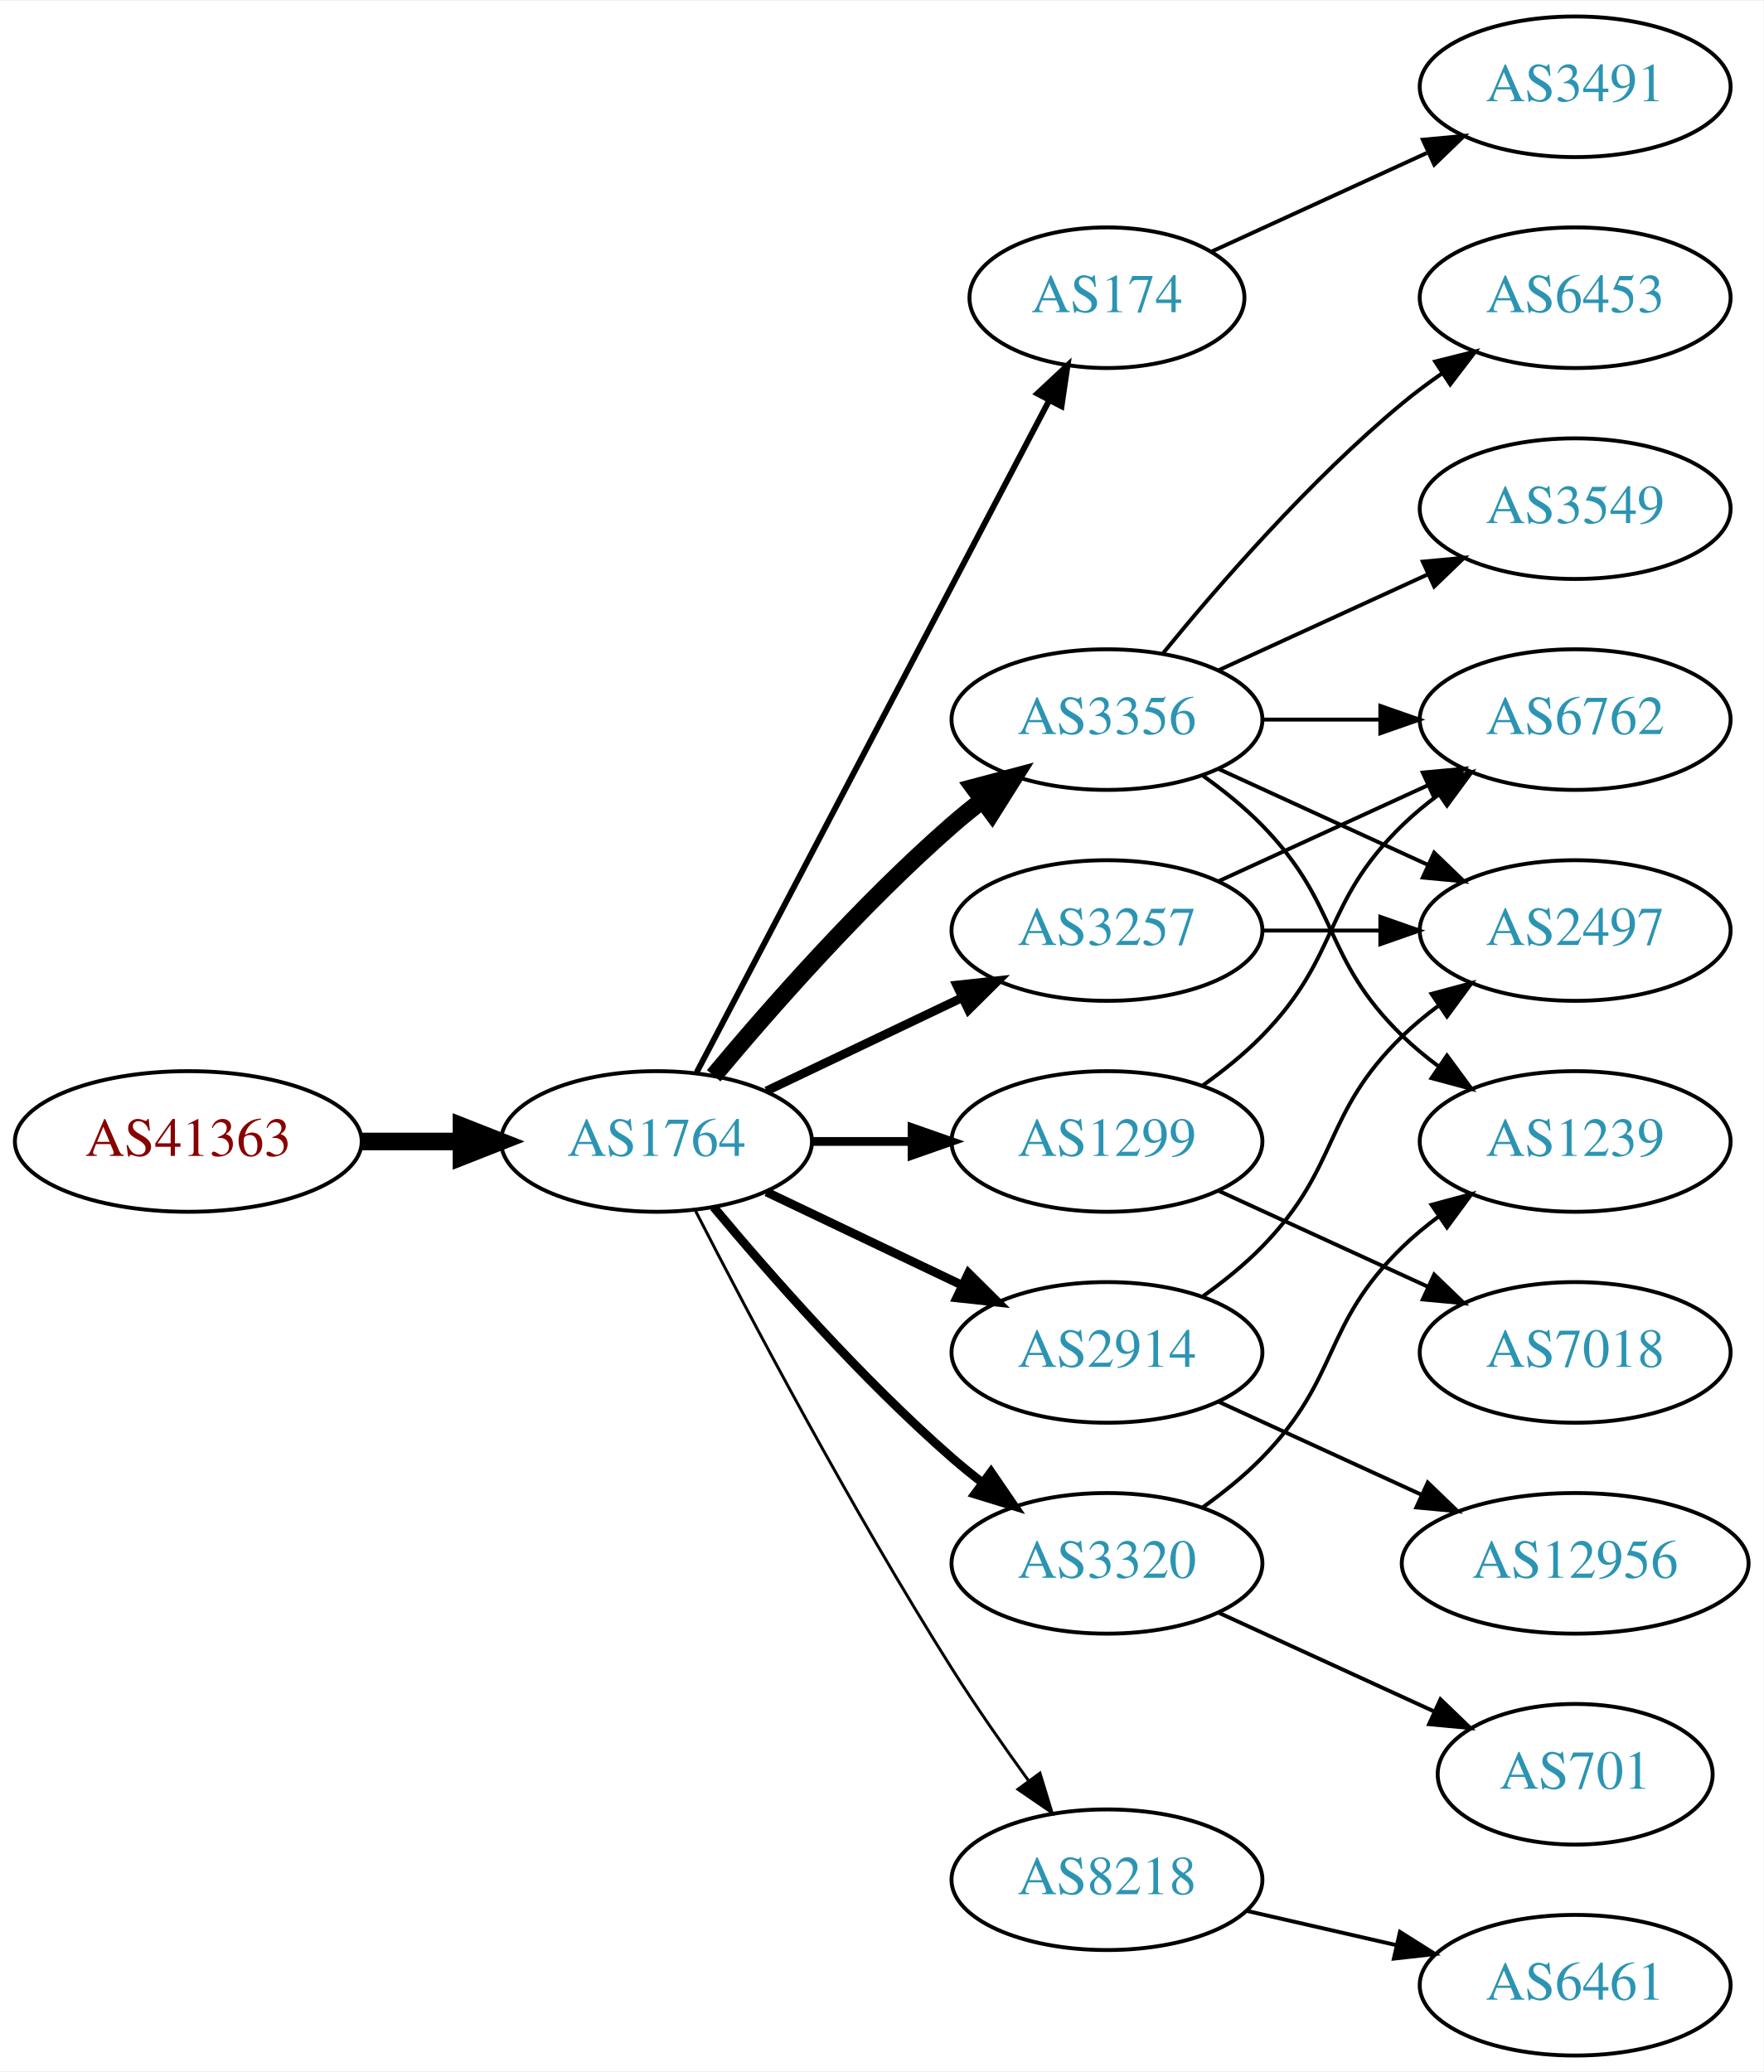
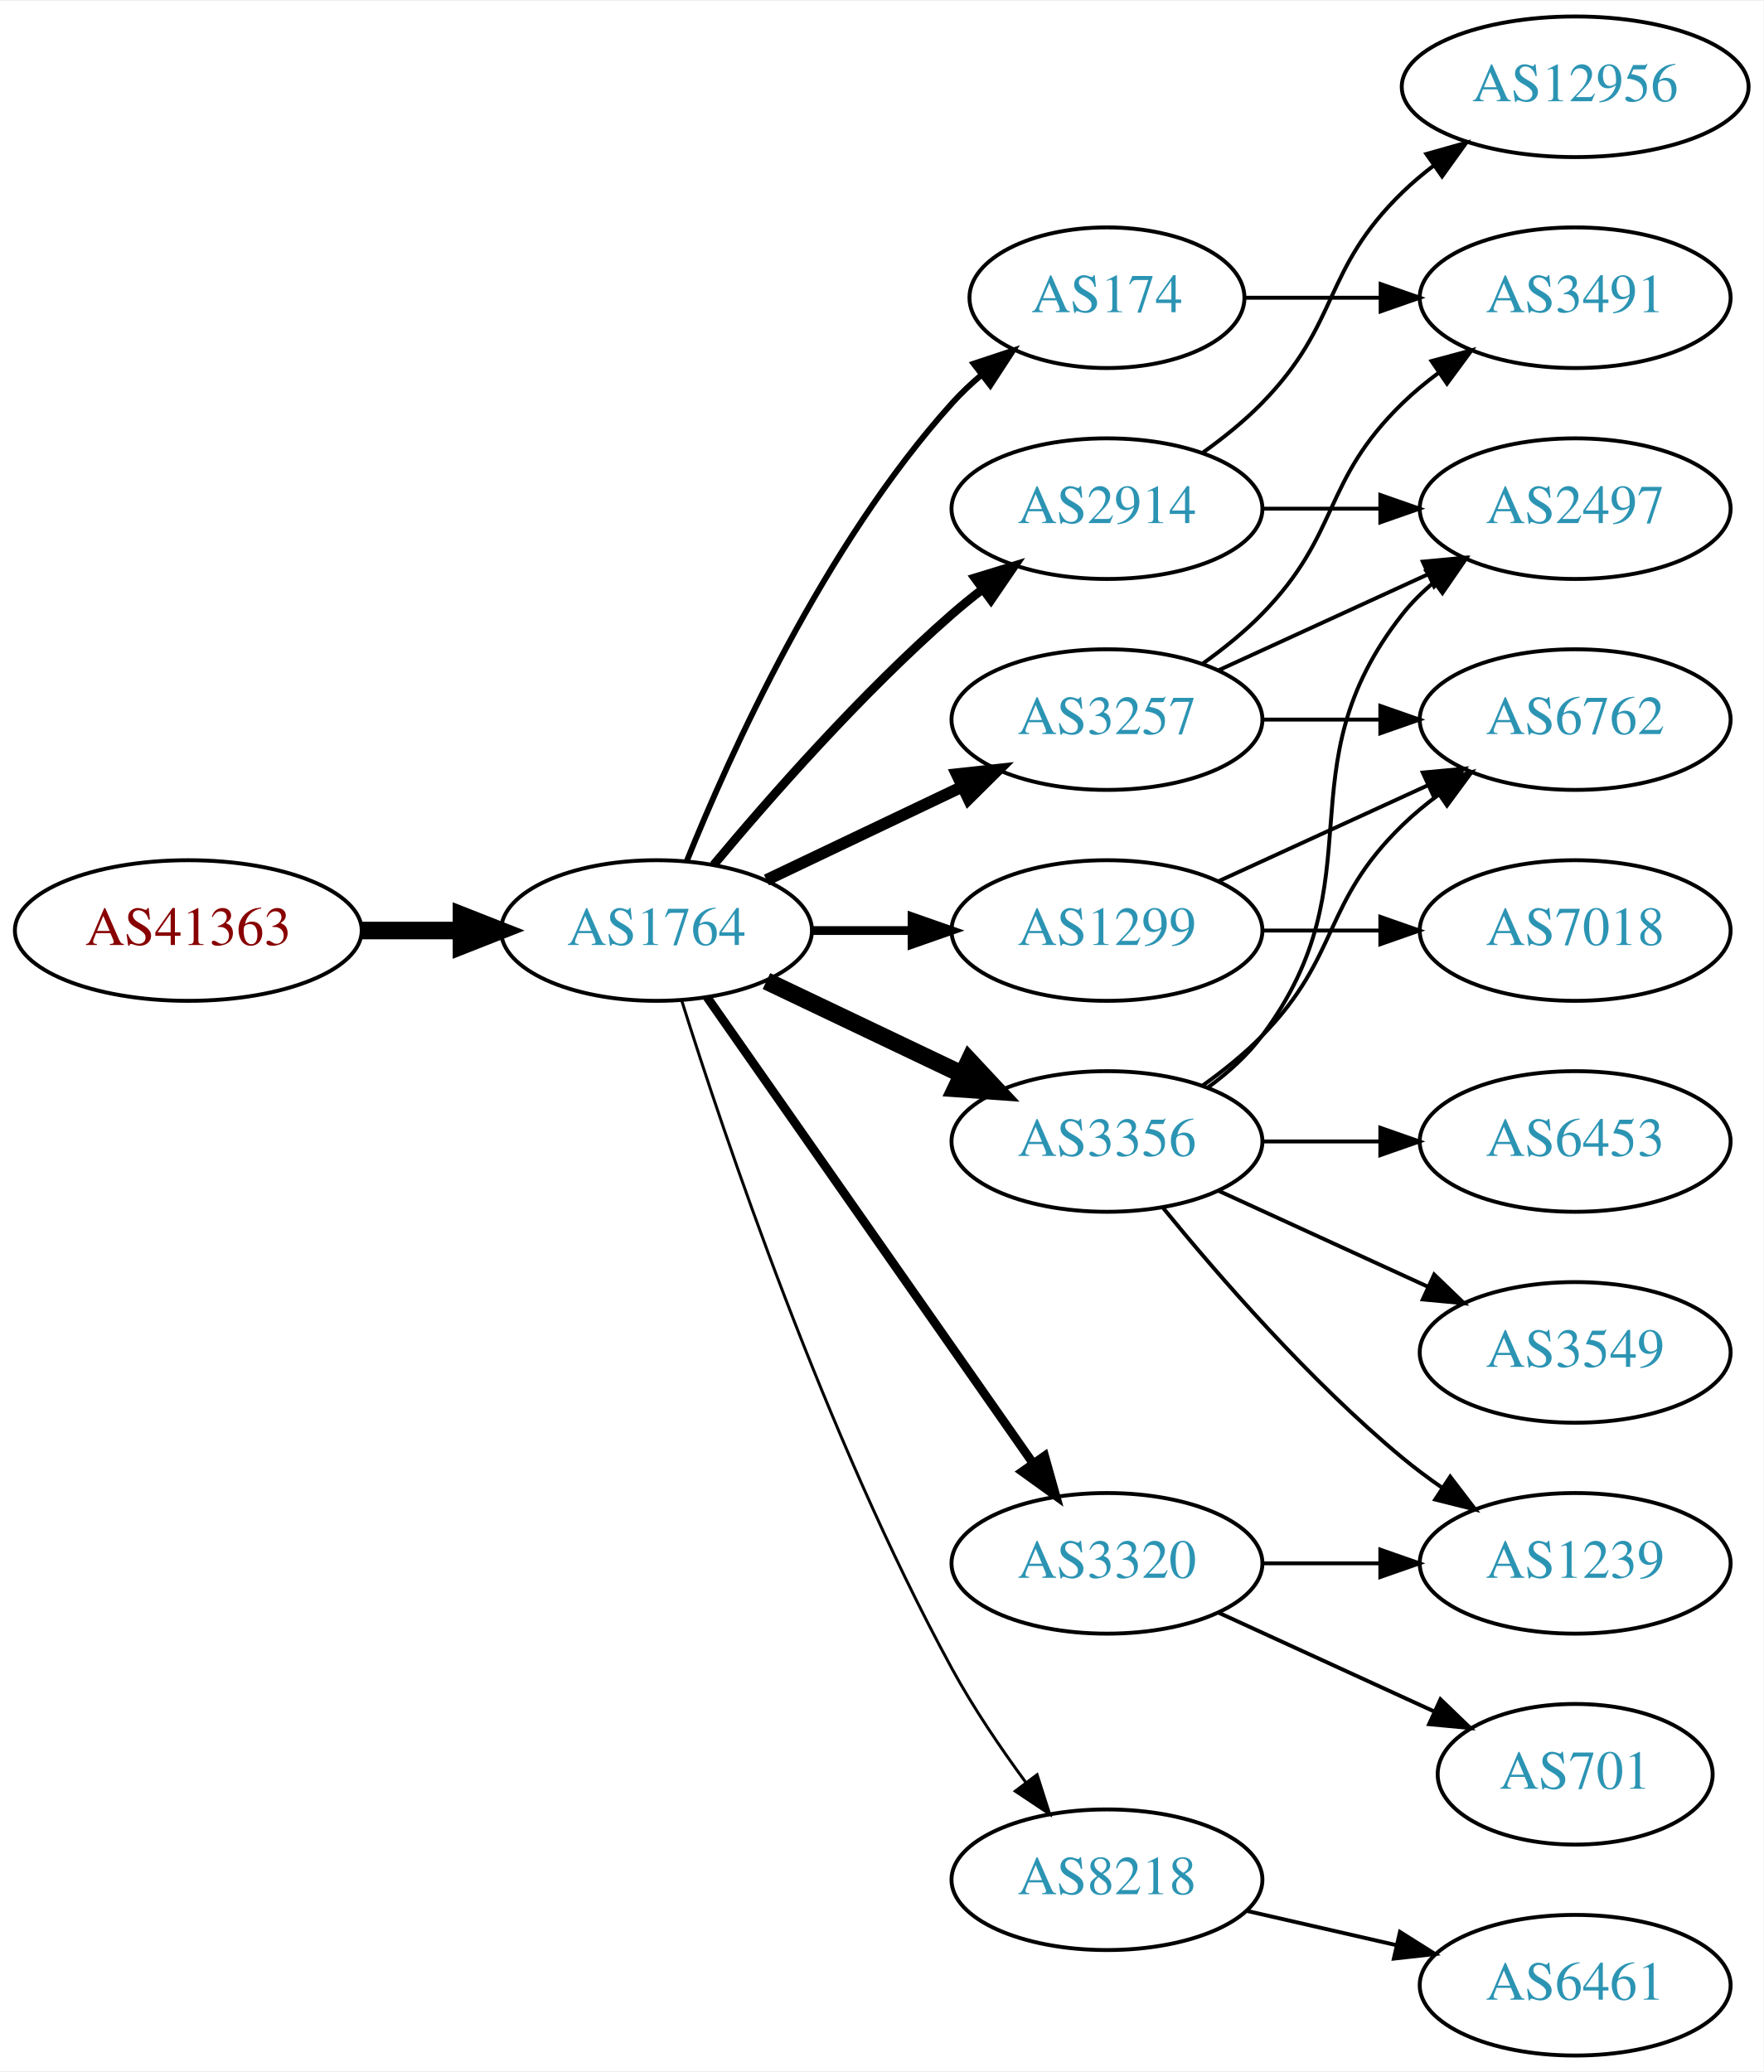
<svg xmlns="http://www.w3.org/2000/svg" xmlns:xlink="http://www.w3.org/1999/xlink" width="451pt" height="530pt" viewBox="0.00 0.00 451.37 530.00">
  <g id="graph0" class="graph" transform="scale(1 1) rotate(0) translate(4 526)">
    <polygon fill="white" stroke="none" points="-4,4 -4,-526 447.37,-526 447.37,4 -4,4" />
    <g id="node1" class="node">
      <g id="a_node1">
        <a xlink:href="/asn/41363" xlink:title="AS41363 ~ DI Gabriele Maria Plutzar [AT]">
-           <ellipse fill="#ffffff" stroke="black" cx="44.196" cy="-234" rx="44.393" ry="18" />
-           <text text-anchor="middle" x="44.196" y="-230.3" font-family="Times,serif" font-size="14.00" fill="#880000">AS41363</text>
+           <ellipse fill="#ffffff" stroke="black" cx="44.196" cy="-288" rx="44.393" ry="18" />
+           <text text-anchor="middle" x="44.196" y="-284.3" font-family="Times,serif" font-size="14.00" fill="#880000">AS41363</text>
        </a>
      </g>
    </g>
    <g id="node2" class="node">
      <g id="a_node2">
        <a xlink:href="/asn/1764" xlink:title="AS1764 ~ NEXTLAYER-AS [AT]">
-           <ellipse fill="#ffffff" stroke="black" cx="164.039" cy="-234" rx="39.794" ry="18" />
-           <text text-anchor="middle" x="164.039" y="-230.3" font-family="Times,serif" font-size="14.00" fill="#2c94b3">AS1764</text>
+           <ellipse fill="#ffffff" stroke="black" cx="164.039" cy="-288" rx="39.794" ry="18" />
+           <text text-anchor="middle" x="164.039" y="-284.3" font-family="Times,serif" font-size="14.00" fill="#2c94b3">AS1764</text>
        </a>
      </g>
    </g>
    <g id="edge1" class="edge">
-       <path fill="none" stroke="black" stroke-width="4.5" d="M88.407,-234C96.72,-234 105.482,-234 113.965,-234" />
-       <polygon fill="black" stroke="black" stroke-width="4.5" points="114.123,-237.938 124.123,-234 114.123,-230.063 114.123,-237.938" />
+       <path fill="none" stroke="black" stroke-width="4.5" d="M88.407,-288C96.72,-288 105.482,-288 113.965,-288" />
+       <polygon fill="black" stroke="black" stroke-width="4.5" points="114.123,-291.938 124.123,-288 114.123,-284.063 114.123,-291.938" />
    </g>
    <g id="node3" class="node">
      <g id="a_node3">
+         <a xlink:href="/asn/2914" xlink:title="AS2914 ~ NTT America, Inc. [US]">
+           <ellipse fill="#ffffff" stroke="black" cx="279.332" cy="-396" rx="39.794" ry="18" />
+           <text text-anchor="middle" x="279.332" y="-392.3" font-family="Times,serif" font-size="14.00" fill="#2c94b3">AS2914</text>
+         </a>
+       </g>
+     </g>
+     <g id="edge2" class="edge">
+       <path fill="none" stroke="black" stroke-width="2.25" d="M178.669,-304.817C192.951,-321.929 216.498,-348.745 239.685,-369 242.151,-371.154 244.789,-373.294 247.487,-375.372" />
+       <polygon fill="black" stroke="black" stroke-width="2.25" points="245.512,-378.264 255.641,-381.37 249.66,-372.625 245.512,-378.264" />
+     </g>
+     <g id="node4" class="node">
+       <g id="a_node4">
+         <a xlink:href="/asn/3356" xlink:title="AS3356 ~ Level 3 Parent, LLC [US]">
+           <ellipse fill="#ffffff" stroke="black" cx="279.332" cy="-234" rx="39.794" ry="18" />
+           <text text-anchor="middle" x="279.332" y="-230.3" font-family="Times,serif" font-size="14.00" fill="#2c94b3">AS3356</text>
+         </a>
+       </g>
+     </g>
+     <g id="edge3" class="edge">
+       <path fill="none" stroke="black" stroke-width="4.5" d="M192.175,-275.066C207.169,-267.919 225.99,-258.948 242.213,-251.215" />
+       <polygon fill="black" stroke="black" stroke-width="4.5" points="244.084,-254.686 251.417,-246.829 240.695,-247.577 244.084,-254.686" />
+     </g>
+     <g id="node5" class="node">
+       <g id="a_node5">
        <a xlink:href="/asn/174" xlink:title="AS174 ~ Cogent Communications [US]">
          <ellipse fill="#ffffff" stroke="black" cx="279.332" cy="-450" rx="35.194" ry="18" />
          <text text-anchor="middle" x="279.332" y="-446.3" font-family="Times,serif" font-size="14.00" fill="#2c94b3">AS174</text>
        </a>
      </g>
    </g>
-     <g id="edge2" class="edge">
-       <path fill="none" stroke="black" stroke-width="1.5" d="M174.31,-251.676C194.201,-289.599 241.061,-378.941 264.49,-423.61" />
-       <polygon fill="black" stroke="black" stroke-width="1.5" points="261.504,-425.453 269.249,-432.683 267.703,-422.202 261.504,-425.453" />
-     </g>
-     <g id="node4" class="node">
-       <g id="a_node4">
-         <a xlink:href="/asn/3257" xlink:title="AS3257 ~ GTT [DE]">
-           <ellipse fill="#ffffff" stroke="black" cx="279.332" cy="-288" rx="39.794" ry="18" />
-           <text text-anchor="middle" x="279.332" y="-284.3" font-family="Times,serif" font-size="14.00" fill="#2c94b3">AS3257</text>
-         </a>
-       </g>
-     </g>
-     <g id="edge3" class="edge">
-       <path fill="none" stroke="black" stroke-width="2.25" d="M192.175,-246.934C207.169,-254.081 225.99,-263.052 242.213,-270.785" />
-       <polygon fill="black" stroke="black" stroke-width="2.25" points="240.884,-274.028 251.417,-275.171 243.895,-267.709 240.884,-274.028" />
-     </g>
-     <g id="node5" class="node">
-       <g id="a_node5">
-         <a xlink:href="/asn/3356" xlink:title="AS3356 ~ Level 3 Parent, LLC [US]">
-           <ellipse fill="#ffffff" stroke="black" cx="279.332" cy="-342" rx="39.794" ry="18" />
-           <text text-anchor="middle" x="279.332" y="-338.3" font-family="Times,serif" font-size="14.00" fill="#2c94b3">AS3356</text>
-         </a>
-       </g>
-     </g>
    <g id="edge4" class="edge">
-       <path fill="none" stroke="black" stroke-width="4.5" d="M178.669,-250.817C192.951,-267.929 216.498,-294.745 239.685,-315 242.151,-317.154 244.789,-319.294 247.487,-321.372" />
-       <polygon fill="black" stroke="black" stroke-width="4.5" points="245.252,-324.616 255.641,-327.37 249.919,-318.273 245.252,-324.616" />
+       <path fill="none" stroke="black" stroke-width="1.5" d="M171.786,-305.787C182.837,-333.243 206.891,-386.578 239.685,-423 242.001,-425.572 244.606,-428.03 247.341,-430.343" />
+       <polygon fill="black" stroke="black" stroke-width="1.5" points="245.207,-433.117 255.264,-436.448 249.479,-427.572 245.207,-433.117" />
    </g>
    <g id="node6" class="node">
      <g id="a_node6">
-         <a xlink:href="/asn/2914" xlink:title="AS2914 ~ NTT America, Inc. [US]">
-           <ellipse fill="#ffffff" stroke="black" cx="279.332" cy="-180" rx="39.794" ry="18" />
-           <text text-anchor="middle" x="279.332" y="-176.3" font-family="Times,serif" font-size="14.00" fill="#2c94b3">AS2914</text>
-         </a>
-       </g>
-     </g>
-     <g id="edge5" class="edge">
-       <path fill="none" stroke="black" stroke-width="2.25" d="M192.175,-221.066C207.169,-213.919 225.99,-204.948 242.213,-197.215" />
-       <polygon fill="black" stroke="black" stroke-width="2.25" points="243.895,-200.291 251.417,-192.829 240.884,-193.972 243.895,-200.291" />
-     </g>
-     <g id="node7" class="node">
-       <g id="a_node7">
-         <a xlink:href="/asn/1299" xlink:title="AS1299 ~ Telia Carrier [EU]">
-           <ellipse fill="#ffffff" stroke="black" cx="279.332" cy="-234" rx="39.794" ry="18" />
-           <text text-anchor="middle" x="279.332" y="-230.3" font-family="Times,serif" font-size="14.00" fill="#2c94b3">AS1299</text>
-         </a>
-       </g>
-     </g>
-     <g id="edge6" class="edge">
-       <path fill="none" stroke="black" stroke-width="2.25" d="M203.711,-234C211.914,-234 220.678,-234 229.21,-234" />
-       <polygon fill="black" stroke="black" stroke-width="2.25" points="229.449,-237.5 239.449,-234 229.449,-230.5 229.449,-237.5" />
-     </g>
-     <g id="node8" class="node">
-       <g id="a_node8">
        <a xlink:href="/asn/3320" xlink:title="AS3320 ~ DTAG [DE]">
          <ellipse fill="#ffffff" stroke="black" cx="279.332" cy="-126" rx="39.794" ry="18" />
          <text text-anchor="middle" x="279.332" y="-122.3" font-family="Times,serif" font-size="14.00" fill="#2c94b3">AS3320</text>
        </a>
      </g>
    </g>
-     <g id="edge7" class="edge">
-       <path fill="none" stroke="black" stroke-width="2.25" d="M178.669,-217.183C192.951,-200.071 216.498,-173.255 239.685,-153 242.151,-150.846 244.789,-148.706 247.487,-146.628" />
-       <polygon fill="black" stroke="black" stroke-width="2.25" points="249.66,-149.375 255.641,-140.63 245.512,-143.736 249.66,-149.375" />
-     </g>
-     <g id="node9" class="node">
-       <g id="a_node9">
+     <g id="edge5" class="edge">
+       <path fill="none" stroke="black" stroke-width="2.25" d="M176.949,-270.969C196.871,-242.483 237.06,-185.015 260.41,-151.626" />
+       <polygon fill="black" stroke="black" stroke-width="2.25" points="263.377,-153.491 266.24,-143.29 257.641,-149.479 263.377,-153.491" />
+     </g>
+     <g id="node7" class="node">
+       <g id="a_node7">
+         <a xlink:href="/asn/3257" xlink:title="AS3257 ~ GTT [DE]">
+           <ellipse fill="#ffffff" stroke="black" cx="279.332" cy="-342" rx="39.794" ry="18" />
+           <text text-anchor="middle" x="279.332" y="-338.3" font-family="Times,serif" font-size="14.00" fill="#2c94b3">AS3257</text>
+         </a>
+       </g>
+     </g>
+     <g id="edge6" class="edge">
+       <path fill="none" stroke="black" stroke-width="3" d="M192.175,-300.934C207.169,-308.081 225.99,-317.052 242.213,-324.785" />
+       <polygon fill="black" stroke="black" stroke-width="3" points="240.884,-328.028 251.417,-329.171 243.895,-321.709 240.884,-328.028" />
+     </g>
+     <g id="node8" class="node">
+       <g id="a_node8">
        <a xlink:href="/asn/8218" xlink:title="AS8218 ~ legacy Neotelecoms [FR]">
          <ellipse fill="#ffffff" stroke="black" cx="279.332" cy="-45" rx="39.794" ry="18" />
          <text text-anchor="middle" x="279.332" y="-41.3" font-family="Times,serif" font-size="14.00" fill="#2c94b3">AS8218</text>
        </a>
      </g>
    </g>
+     <g id="edge7" class="edge">
+       <path fill="none" stroke="black" stroke-width="0.75" d="M170.46,-270.159C181.231,-235.854 207.122,-158.797 239.685,-99 245.117,-89.026 252.091,-78.731 258.617,-69.84" />
+       <polygon fill="black" stroke="black" stroke-width="0.75" points="261.45,-71.895 264.67,-61.802 255.858,-67.684 261.45,-71.895" />
+     </g>
+     <g id="node9" class="node">
+       <g id="a_node9">
+         <a xlink:href="/asn/1299" xlink:title="AS1299 ~ Telia Carrier [EU]">
+           <ellipse fill="#ffffff" stroke="black" cx="279.332" cy="-288" rx="39.794" ry="18" />
+           <text text-anchor="middle" x="279.332" y="-284.3" font-family="Times,serif" font-size="14.00" fill="#2c94b3">AS1299</text>
+         </a>
+       </g>
+     </g>
    <g id="edge8" class="edge">
-       <path fill="none" stroke="black" stroke-width="0.75" d="M174.065,-216.148C187.501,-189.945 213.95,-139.763 239.685,-99 245.748,-89.396 252.868,-79.187 259.333,-70.261" />
-       <polygon fill="black" stroke="black" stroke-width="0.75" points="262.185,-72.291 265.276,-62.157 256.54,-68.152 262.185,-72.291" />
-     </g>
-     <g id="node18" class="node">
-       <g id="a_node18">
-         <a xlink:href="/asn/3491" xlink:title="AS3491 ~ PCCW Global, Inc. [US]">
-           <ellipse fill="#ffffff" stroke="black" cx="399.174" cy="-504" rx="39.794" ry="18" />
-           <text text-anchor="middle" x="399.174" y="-500.3" font-family="Times,serif" font-size="14.00" fill="#2c94b3">AS3491</text>
-         </a>
-       </g>
-     </g>
-     <g id="edge22" class="edge">
-       <path fill="none" stroke="black" d="M306.193,-461.851C322.313,-469.238 343.316,-478.862 361.181,-487.048" />
-       <polygon fill="black" stroke="black" points="360.183,-490.441 370.732,-491.425 363.099,-484.077 360.183,-490.441" />
+       <path fill="none" stroke="black" stroke-width="2.25" d="M203.711,-288C211.914,-288 220.678,-288 229.21,-288" />
+       <polygon fill="black" stroke="black" stroke-width="2.25" points="229.449,-291.5 239.449,-288 229.449,-284.5 229.449,-291.5" />
+     </g>
+     <g id="node13" class="node">
+       <g id="a_node13">
+         <a xlink:href="/asn/2497" xlink:title="AS2497 ~ Internet Initiative Japan Inc. [JP]">
+           <ellipse fill="#ffffff" stroke="black" cx="399.174" cy="-396" rx="39.794" ry="18" />
+           <text text-anchor="middle" x="399.174" y="-392.3" font-family="Times,serif" font-size="14.00" fill="#2c94b3">AS2497</text>
+         </a>
+       </g>
+     </g>
+     <g id="edge14" class="edge">
+       <path fill="none" stroke="black" d="M319.244,-396C328.798,-396 339.147,-396 349.11,-396" />
+       <polygon fill="black" stroke="black" points="349.302,-399.5 359.302,-396 349.302,-392.5 349.302,-399.5" />
+     </g>
+     <g id="node15" class="node">
+       <g id="a_node15">
+         <a xlink:href="/asn/12956" xlink:title="AS12956 ~ TELXIUS [ES]">
+           <ellipse fill="#ffffff" stroke="black" cx="399.174" cy="-504" rx="44.393" ry="18" />
+           <text text-anchor="middle" x="399.174" y="-500.3" font-family="Times,serif" font-size="14.00" fill="#2c94b3">AS12956</text>
+         </a>
+       </g>
+     </g>
+     <g id="edge15" class="edge">
+       <path fill="none" stroke="black" d="M303.926,-410.389C309.182,-414.148 314.513,-418.437 318.978,-423 339.151,-443.617 334.285,-456.906 354.978,-477 357.464,-479.414 360.202,-481.722 363.055,-483.9" />
+       <polygon fill="black" stroke="black" points="361.092,-486.798 371.291,-489.671 365.11,-481.066 361.092,-486.798" />
    </g>
    <g id="node10" class="node">
      <g id="a_node10">
        <a xlink:href="/asn/6762" xlink:title="AS6762 ~ TELECOM ITALIA SPARKLE S.p.A. [IT]">
          <ellipse fill="#ffffff" stroke="black" cx="399.174" cy="-342" rx="39.794" ry="18" />
          <text text-anchor="middle" x="399.174" y="-338.3" font-family="Times,serif" font-size="14.00" fill="#2c94b3">AS6762</text>
        </a>
      </g>
    </g>
    <g id="edge9" class="edge">
-       <path fill="none" stroke="black" d="M307.96,-300.661C323.917,-307.973 344.188,-317.261 361.471,-325.181" />
-       <polygon fill="black" stroke="black" points="360.169,-328.435 370.718,-329.419 363.085,-322.071 360.169,-328.435" />
+       <path fill="none" stroke="black" d="M303.926,-248.389C309.182,-252.148 314.513,-256.437 318.978,-261 339.151,-281.617 334.285,-294.906 354.978,-315 357.823,-317.763 360.997,-320.386 364.297,-322.834" />
+       <polygon fill="black" stroke="black" points="362.414,-325.786 372.645,-328.538 366.363,-320.006 362.414,-325.786" />
    </g>
    <g id="node11" class="node">
      <g id="a_node11">
-         <a xlink:href="/asn/2497" xlink:title="AS2497 ~ Internet Initiative Japan Inc. [JP]">
-           <ellipse fill="#ffffff" stroke="black" cx="399.174" cy="-288" rx="39.794" ry="18" />
-           <text text-anchor="middle" x="399.174" y="-284.3" font-family="Times,serif" font-size="14.00" fill="#2c94b3">AS2497</text>
+         <a xlink:href="/asn/1239" xlink:title="AS1239 ~ Sprint [US]">
+           <ellipse fill="#ffffff" stroke="black" cx="399.174" cy="-126" rx="39.794" ry="18" />
+           <text text-anchor="middle" x="399.174" y="-122.3" font-family="Times,serif" font-size="14.00" fill="#2c94b3">AS1239</text>
        </a>
      </g>
    </g>
    <g id="edge10" class="edge">
-       <path fill="none" stroke="black" d="M319.244,-288C328.798,-288 339.147,-288 349.11,-288" />
-       <polygon fill="black" stroke="black" points="349.302,-291.5 359.302,-288 349.302,-284.5 349.302,-291.5" />
-     </g>
-     <g id="edge11" class="edge">
-       <path fill="none" stroke="black" d="M319.244,-342C328.798,-342 339.147,-342 349.11,-342" />
-       <polygon fill="black" stroke="black" points="349.302,-345.5 359.302,-342 349.302,-338.5 349.302,-345.5" />
-     </g>
-     <g id="edge12" class="edge">
-       <path fill="none" stroke="black" d="M307.96,-329.339C323.917,-322.027 344.188,-312.739 361.471,-304.819" />
-       <polygon fill="black" stroke="black" points="363.085,-307.929 370.718,-300.581 360.169,-301.565 363.085,-307.929" />
+       <path fill="none" stroke="black" d="M293.751,-216.935C307.865,-199.625 331.28,-172.655 354.978,-153 358.194,-150.332 361.695,-147.73 365.265,-145.259" />
+       <polygon fill="black" stroke="black" points="367.189,-148.183 373.622,-139.764 363.343,-142.334 367.189,-148.183" />
    </g>
    <g id="node12" class="node">
      <g id="a_node12">
        <a xlink:href="/asn/6453" xlink:title="AS6453 ~ TATA COMMUNICATIONS (AMERICA) INC [US]">
-           <ellipse fill="#ffffff" stroke="black" cx="399.174" cy="-450" rx="39.794" ry="18" />
-           <text text-anchor="middle" x="399.174" y="-446.3" font-family="Times,serif" font-size="14.00" fill="#2c94b3">AS6453</text>
-         </a>
-       </g>
-     </g>
-     <g id="edge13" class="edge">
-       <path fill="none" stroke="black" d="M293.751,-359.065C307.865,-376.375 331.28,-403.345 354.978,-423 358.194,-425.668 361.695,-428.27 365.265,-430.741" />
-       <polygon fill="black" stroke="black" points="363.343,-433.666 373.622,-436.236 367.189,-427.817 363.343,-433.666" />
-     </g>
-     <g id="node13" class="node">
-       <g id="a_node13">
-         <a xlink:href="/asn/1239" xlink:title="AS1239 ~ Sprint [US]">
          <ellipse fill="#ffffff" stroke="black" cx="399.174" cy="-234" rx="39.794" ry="18" />
-           <text text-anchor="middle" x="399.174" y="-230.3" font-family="Times,serif" font-size="14.00" fill="#2c94b3">AS1239</text>
-         </a>
-       </g>
-     </g>
-     <g id="edge14" class="edge">
-       <path fill="none" stroke="black" d="M303.926,-327.611C309.182,-323.852 314.513,-319.563 318.978,-315 339.151,-294.383 334.285,-281.094 354.978,-261 357.823,-258.237 360.997,-255.614 364.297,-253.166" />
-       <polygon fill="black" stroke="black" points="366.363,-255.994 372.645,-247.462 362.414,-250.214 366.363,-255.994" />
+           <text text-anchor="middle" x="399.174" y="-230.3" font-family="Times,serif" font-size="14.00" fill="#2c94b3">AS6453</text>
+         </a>
+       </g>
+     </g>
+     <g id="edge11" class="edge">
+       <path fill="none" stroke="black" d="M319.244,-234C328.798,-234 339.147,-234 349.11,-234" />
+       <polygon fill="black" stroke="black" points="349.302,-237.5 359.302,-234 349.302,-230.5 349.302,-237.5" />
+     </g>
+     <g id="edge12" class="edge">
+       <path fill="none" stroke="black" d="M305.262,-247.882C310.338,-251.611 315.256,-256.016 318.978,-261 349.249,-301.542 323.679,-329.246 354.978,-369 357.303,-371.953 360.047,-374.67 363.006,-377.147" />
+       <polygon fill="black" stroke="black" points="361.065,-380.064 371.203,-383.145 365.199,-374.415 361.065,-380.064" />
    </g>
    <g id="node14" class="node">
      <g id="a_node14">
        <a xlink:href="/asn/3549" xlink:title="AS3549 ~ Level 3 Parent, LLC [US]">
-           <ellipse fill="#ffffff" stroke="black" cx="399.174" cy="-396" rx="39.794" ry="18" />
-           <text text-anchor="middle" x="399.174" y="-392.3" font-family="Times,serif" font-size="14.00" fill="#2c94b3">AS3549</text>
-         </a>
-       </g>
-     </g>
-     <g id="edge15" class="edge">
-       <path fill="none" stroke="black" d="M307.96,-354.661C323.917,-361.973 344.188,-371.261 361.471,-379.181" />
-       <polygon fill="black" stroke="black" points="360.169,-382.435 370.718,-383.419 363.085,-376.071 360.169,-382.435" />
-     </g>
-     <g id="edge16" class="edge">
-       <path fill="none" stroke="black" d="M303.926,-194.389C309.182,-198.148 314.513,-202.437 318.978,-207 339.151,-227.617 334.285,-240.906 354.978,-261 357.823,-263.763 360.997,-266.386 364.297,-268.834" />
-       <polygon fill="black" stroke="black" points="362.414,-271.786 372.645,-274.538 366.363,-266.006 362.414,-271.786" />
-     </g>
-     <g id="node15" class="node">
-       <g id="a_node15">
-         <a xlink:href="/asn/12956" xlink:title="AS12956 ~ TELXIUS [ES]">
-           <ellipse fill="#ffffff" stroke="black" cx="399.174" cy="-126" rx="44.393" ry="18" />
-           <text text-anchor="middle" x="399.174" y="-122.3" font-family="Times,serif" font-size="14.00" fill="#2c94b3">AS12956</text>
-         </a>
-       </g>
-     </g>
-     <g id="edge17" class="edge">
-       <path fill="none" stroke="black" d="M307.96,-167.339C323.458,-160.238 343.025,-151.272 359.971,-143.506" />
-       <polygon fill="black" stroke="black" points="361.441,-146.683 369.074,-139.335 358.525,-140.319 361.441,-146.683" />
-     </g>
-     <g id="edge19" class="edge">
-       <path fill="none" stroke="black" d="M303.926,-248.389C309.182,-252.148 314.513,-256.437 318.978,-261 339.151,-281.617 334.285,-294.906 354.978,-315 357.823,-317.763 360.997,-320.386 364.297,-322.834" />
-       <polygon fill="black" stroke="black" points="362.414,-325.786 372.645,-328.538 366.363,-320.006 362.414,-325.786" />
+           <ellipse fill="#ffffff" stroke="black" cx="399.174" cy="-180" rx="39.794" ry="18" />
+           <text text-anchor="middle" x="399.174" y="-176.3" font-family="Times,serif" font-size="14.00" fill="#2c94b3">AS3549</text>
+         </a>
+       </g>
+     </g>
+     <g id="edge13" class="edge">
+       <path fill="none" stroke="black" d="M307.96,-221.339C323.917,-214.027 344.188,-204.739 361.471,-196.819" />
+       <polygon fill="black" stroke="black" points="363.085,-199.929 370.718,-192.581 360.169,-193.565 363.085,-199.929" />
    </g>
    <g id="node16" class="node">
      <g id="a_node16">
-         <a xlink:href="/asn/7018" xlink:title="AS7018 ~ AT&amp;T Services, Inc. [US]">
-           <ellipse fill="#ffffff" stroke="black" cx="399.174" cy="-180" rx="39.794" ry="18" />
-           <text text-anchor="middle" x="399.174" y="-176.3" font-family="Times,serif" font-size="14.00" fill="#2c94b3">AS7018</text>
-         </a>
-       </g>
-     </g>
-     <g id="edge18" class="edge">
-       <path fill="none" stroke="black" d="M307.96,-221.339C323.917,-214.027 344.188,-204.739 361.471,-196.819" />
-       <polygon fill="black" stroke="black" points="363.085,-199.929 370.718,-192.581 360.169,-193.565 363.085,-199.929" />
+         <a xlink:href="/asn/3491" xlink:title="AS3491 ~ PCCW Global, Inc. [US]">
+           <ellipse fill="#ffffff" stroke="black" cx="399.174" cy="-450" rx="39.794" ry="18" />
+           <text text-anchor="middle" x="399.174" y="-446.3" font-family="Times,serif" font-size="14.00" fill="#2c94b3">AS3491</text>
+         </a>
+       </g>
    </g>
    <g id="edge21" class="edge">
-       <path fill="none" stroke="black" d="M303.926,-140.389C309.182,-144.148 314.513,-148.437 318.978,-153 339.151,-173.617 334.285,-186.906 354.978,-207 357.823,-209.763 360.997,-212.386 364.297,-214.834" />
-       <polygon fill="black" stroke="black" points="362.414,-217.786 372.645,-220.538 366.363,-212.006 362.414,-217.786" />
+       <path fill="none" stroke="black" d="M314.733,-450C325.557,-450 337.725,-450 349.352,-450" />
+       <polygon fill="black" stroke="black" points="349.383,-453.5 359.383,-450 349.383,-446.5 349.383,-453.5" />
+     </g>
+     <g id="edge20" class="edge">
+       <path fill="none" stroke="black" d="M319.244,-126C328.798,-126 339.147,-126 349.11,-126" />
+       <polygon fill="black" stroke="black" points="349.302,-129.5 359.302,-126 349.302,-122.5 349.302,-129.5" />
    </g>
    <g id="node17" class="node">
      <g id="a_node17">
        <a xlink:href="/asn/701" xlink:title="AS701 ~ UUNET [US]">
          <ellipse fill="#ffffff" stroke="black" cx="399.174" cy="-72" rx="35.194" ry="18" />
          <text text-anchor="middle" x="399.174" y="-68.3" font-family="Times,serif" font-size="14.00" fill="#2c94b3">AS701</text>
        </a>
      </g>
    </g>
-     <g id="edge20" class="edge">
+     <g id="edge19" class="edge">
      <path fill="none" stroke="black" d="M307.96,-113.339C324.377,-105.817 345.358,-96.202 362.955,-88.139" />
      <polygon fill="black" stroke="black" points="364.7,-91.189 372.332,-83.842 361.783,-84.826 364.7,-91.189" />
    </g>
+     <g id="edge17" class="edge">
+       <path fill="none" stroke="black" d="M319.244,-342C328.798,-342 339.147,-342 349.11,-342" />
+       <polygon fill="black" stroke="black" points="349.302,-345.5 359.302,-342 349.302,-338.5 349.302,-345.5" />
+     </g>
+     <g id="edge16" class="edge">
+       <path fill="none" stroke="black" d="M307.96,-354.661C323.917,-361.973 344.188,-371.261 361.471,-379.181" />
+       <polygon fill="black" stroke="black" points="360.169,-382.435 370.718,-383.419 363.085,-376.071 360.169,-382.435" />
+     </g>
+     <g id="edge18" class="edge">
+       <path fill="none" stroke="black" d="M303.926,-356.389C309.182,-360.148 314.513,-364.437 318.978,-369 339.151,-389.617 334.285,-402.906 354.978,-423 357.823,-425.763 360.997,-428.386 364.297,-430.834" />
+       <polygon fill="black" stroke="black" points="362.414,-433.786 372.645,-436.538 366.363,-428.006 362.414,-433.786" />
+     </g>
+     <g id="node18" class="node">
+       <g id="a_node18">
+         <a xlink:href="/asn/6461" xlink:title="AS6461 ~ ZAYO-6461 [US]">
+           <ellipse fill="#ffffff" stroke="black" cx="399.174" cy="-18" rx="39.794" ry="18" />
+           <text text-anchor="middle" x="399.174" y="-14.3" font-family="Times,serif" font-size="14.00" fill="#2c94b3">AS6461</text>
+         </a>
+       </g>
+     </g>
+     <g id="edge22" class="edge">
+       <path fill="none" stroke="black" d="M315.051,-37.045C327.051,-34.296 340.672,-31.175 353.364,-28.267" />
+       <polygon fill="black" stroke="black" points="354.33,-31.636 363.296,-25.991 352.767,-24.813 354.33,-31.636" />
+     </g>
+     <g id="edge24" class="edge">
+       <path fill="none" stroke="black" d="M307.96,-300.661C323.917,-307.973 344.188,-317.261 361.471,-325.181" />
+       <polygon fill="black" stroke="black" points="360.169,-328.435 370.718,-329.419 363.085,-322.071 360.169,-328.435" />
+     </g>
    <g id="node19" class="node">
      <g id="a_node19">
-         <a xlink:href="/asn/6461" xlink:title="AS6461 ~ Zayo Bandwidth [US]">
-           <ellipse fill="#ffffff" stroke="black" cx="399.174" cy="-18" rx="39.794" ry="18" />
-           <text text-anchor="middle" x="399.174" y="-14.3" font-family="Times,serif" font-size="14.00" fill="#2c94b3">AS6461</text>
+         <a xlink:href="/asn/7018" xlink:title="AS7018 ~ AT&amp;T Services, Inc. [US]">
+           <ellipse fill="#ffffff" stroke="black" cx="399.174" cy="-288" rx="39.794" ry="18" />
+           <text text-anchor="middle" x="399.174" y="-284.3" font-family="Times,serif" font-size="14.00" fill="#2c94b3">AS7018</text>
        </a>
      </g>
    </g>
    <g id="edge23" class="edge">
-       <path fill="none" stroke="black" d="M315.051,-37.045C327.051,-34.296 340.672,-31.175 353.364,-28.267" />
-       <polygon fill="black" stroke="black" points="354.33,-31.636 363.296,-25.991 352.767,-24.813 354.33,-31.636" />
+       <path fill="none" stroke="black" d="M319.244,-288C328.798,-288 339.147,-288 349.11,-288" />
+       <polygon fill="black" stroke="black" points="349.302,-291.5 359.302,-288 349.302,-284.5 349.302,-291.5" />
    </g>
  </g>
</svg>
